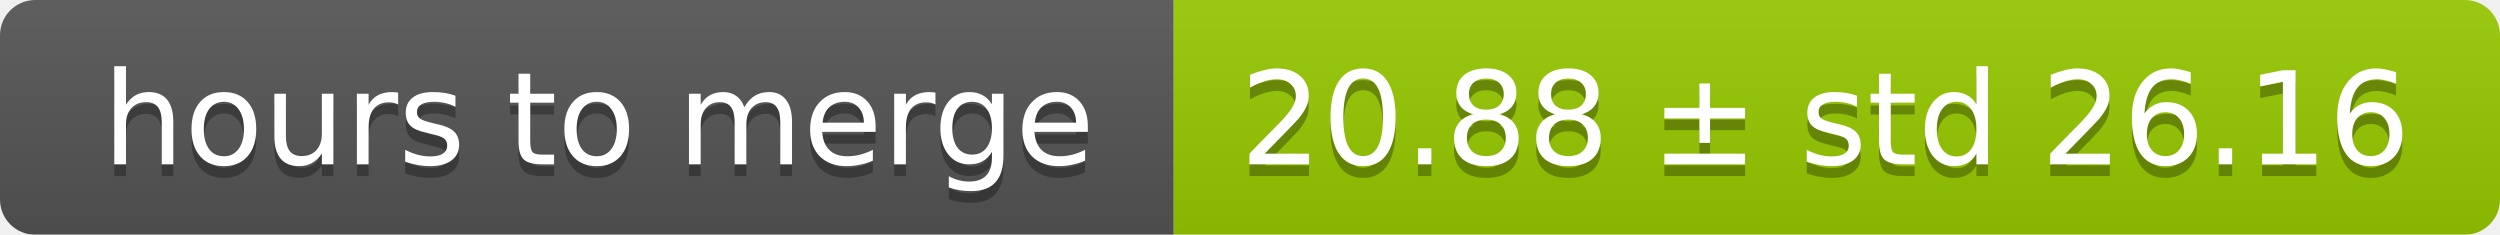
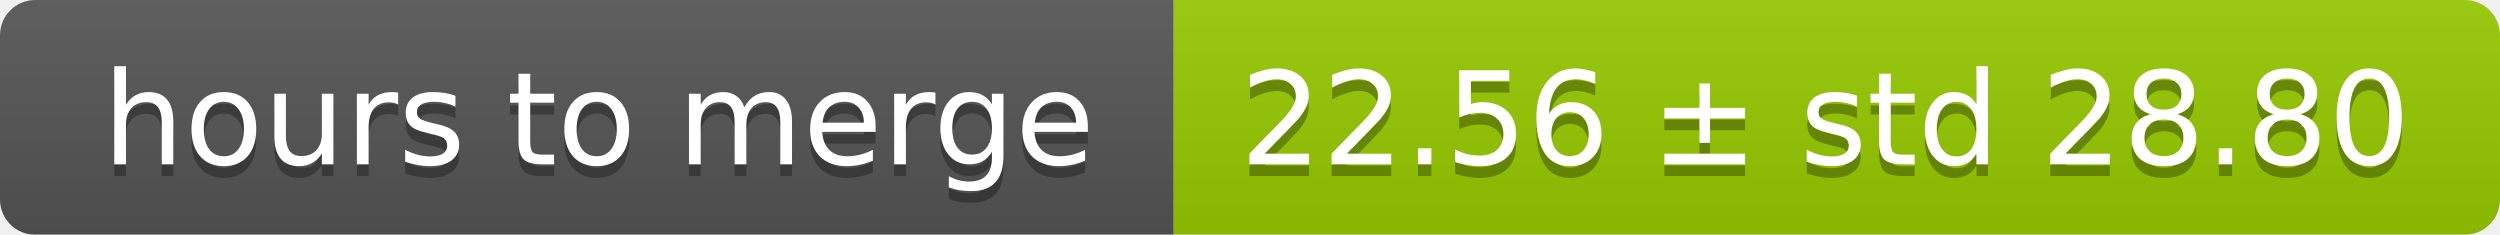
<svg xmlns="http://www.w3.org/2000/svg" width="213" height="20">
  <linearGradient id="smooth" x2="0" y2="100%">
    <stop offset="0" stop-color="#bbb" stop-opacity=".1" />
    <stop offset="1" stop-opacity=".1" />
  </linearGradient>
  <mask id="round">
    <rect width="213" height="20" rx="3" fill="#fff" />
  </mask>
  <g mask="url(#round)">
    <rect width="100" height="20" fill="#555" />
    <rect x="100" width="113" height="20" fill="#97ca00" />
    <rect width="213" height="20" fill="url(#smooth)" />
  </g>
  <g fill="#fff" text-anchor="middle" font-family="DejaVu Sans,Verdana,Geneva,sans-serif" font-size="11">
    <text x="51" y="15" fill="#010101" fill-opacity=".3">hours to merge</text>
    <text x="51" y="14">hours to merge</text>
-     <text x="155.5" y="15" fill="#010101" fill-opacity=".3">20.88 ± std 26.16</text>
-     <text x="155.5" y="14">20.88 ± std 26.16</text>
+     <text x="155.5" y="15" fill="#010101" fill-opacity=".3">22.56 ± std 28.80</text>
+     <text x="155.5" y="14">22.56 ± std 28.80</text>
  </g>
</svg>
